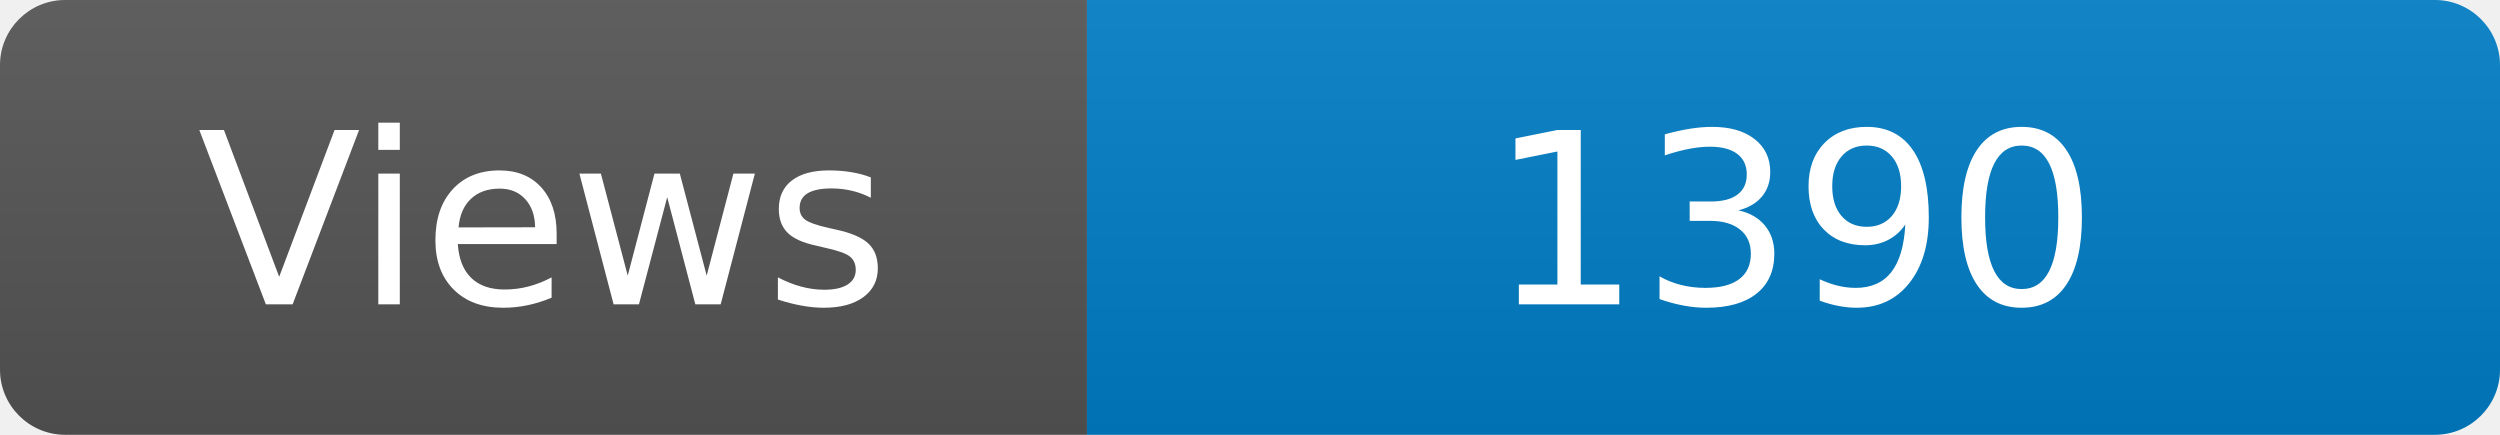
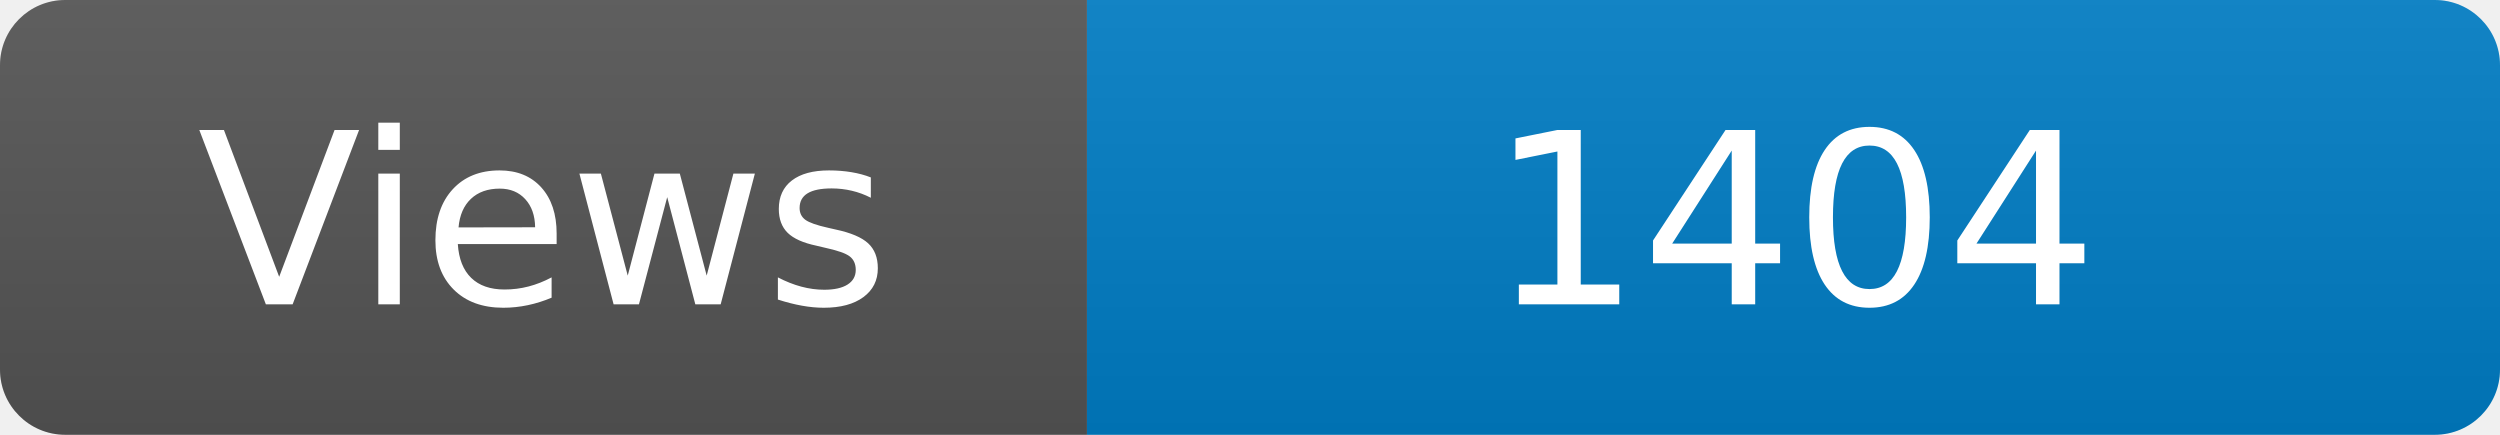
<svg xmlns="http://www.w3.org/2000/svg" width="115" height="20" role="img" aria-label="Maintained?: yes">
  <linearGradient id="s" x2="0" y2="100%">
    <stop offset="0" stop-color="#bbb" stop-opacity=".1" />
    <stop offset="1" stop-opacity=".1" />
  </linearGradient>
  <clipPath id="r">
    <rect width="115" height="20" rx="3" fill="#fff" />
  </clipPath>
  <g clip-path="url(#r)">
    <rect width="50" height="20" fill="#555" />
    <rect x="50" width="160" height="20" fill="#007ec6" />
    <rect width="115" height="20" fill="url(#s)" />
  </g>
  <g fill="#fff" text-anchor="middle" font-family="Verdana,Geneva,DejaVu Sans,sans-serif" font-size="110">
    <text x="250" y="140" transform="scale(.1)" fill="#fff">Views</text>
-     <text x="825" y="140" transform="scale(.1)" fill="#fff">1390</text>
+     <text x="825" y="140" transform="scale(.1)" fill="#fff">1404</text>
  </g>
</svg>
